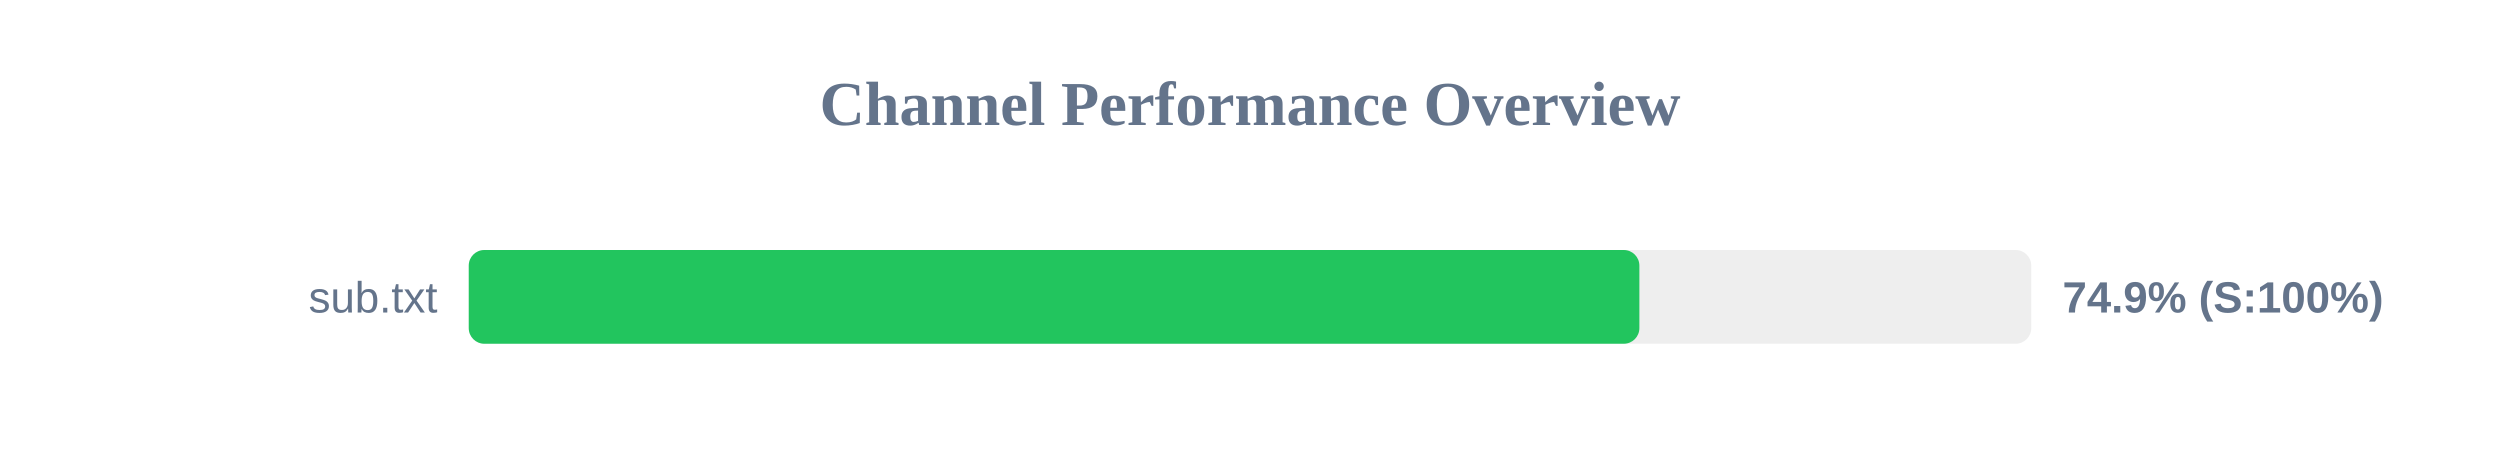
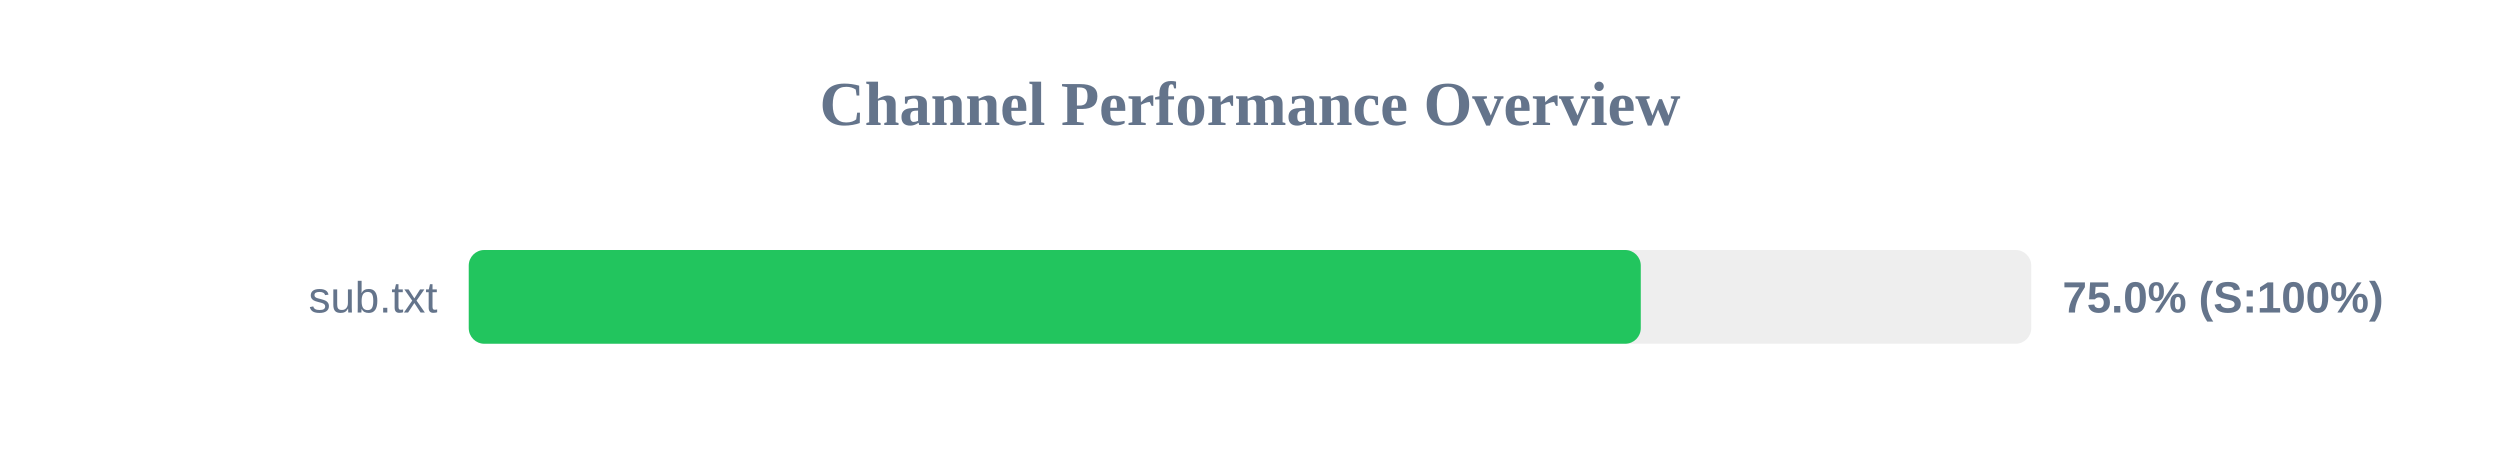
<svg xmlns="http://www.w3.org/2000/svg" width="800" height="150" version="1.1">
  <style>
        .row { font: 14px Arial; fill: #64748b; }
        .score { font: bold 14px Arial; fill: #64748b; }
    </style>
  <text x="400" y="40" text-anchor="middle" font-size="20px" font-weight="bold" fill="#64748b">Channel Performance Overview</text>
  <rect x="150" y="80" width="500" height="30" fill="#eee" rx="5" />
-   <rect x="150" y="80" width="374.6" height="30" fill="#22c55e" rx="5" />
+   <rect x="150" y="80" width="375.05" height="30" fill="#22c55e" rx="5" />
  <text x="140" y="100" text-anchor="end" class="row">sub.txt</text>
-   <text x="660" y="100" text-anchor="start" class="score">74.9% (S:100%)</text>
+   <text x="660" y="100" text-anchor="start" class="score">75.0% (S:100%)</text>
</svg>
